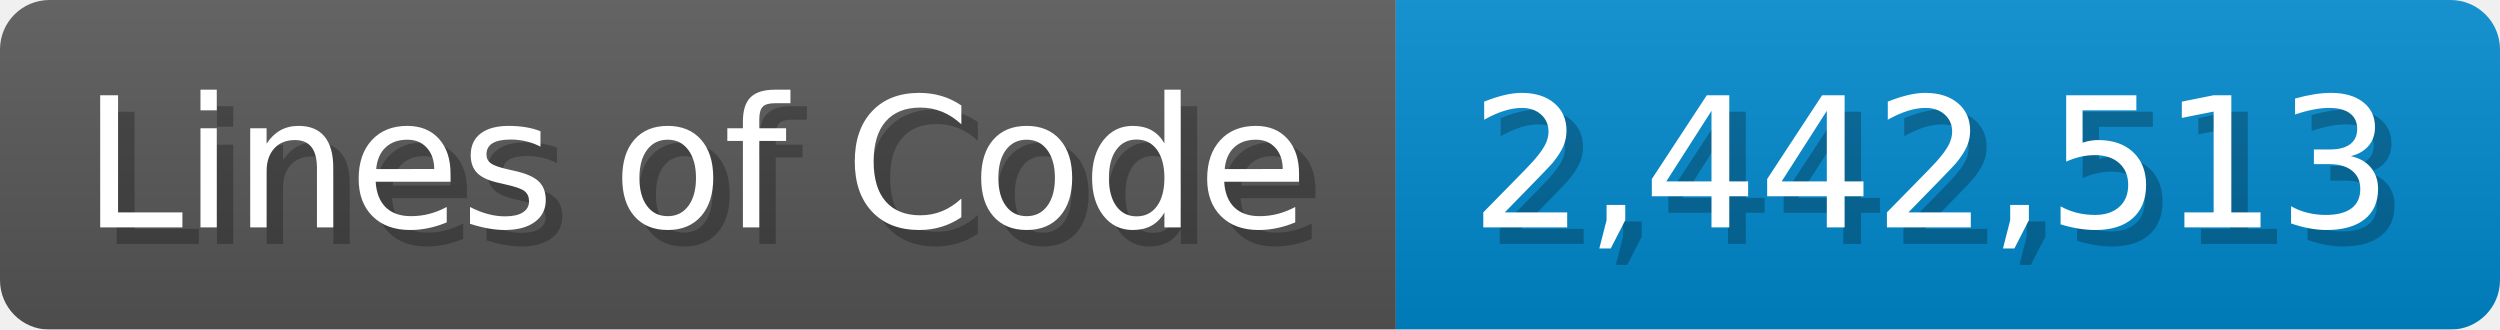
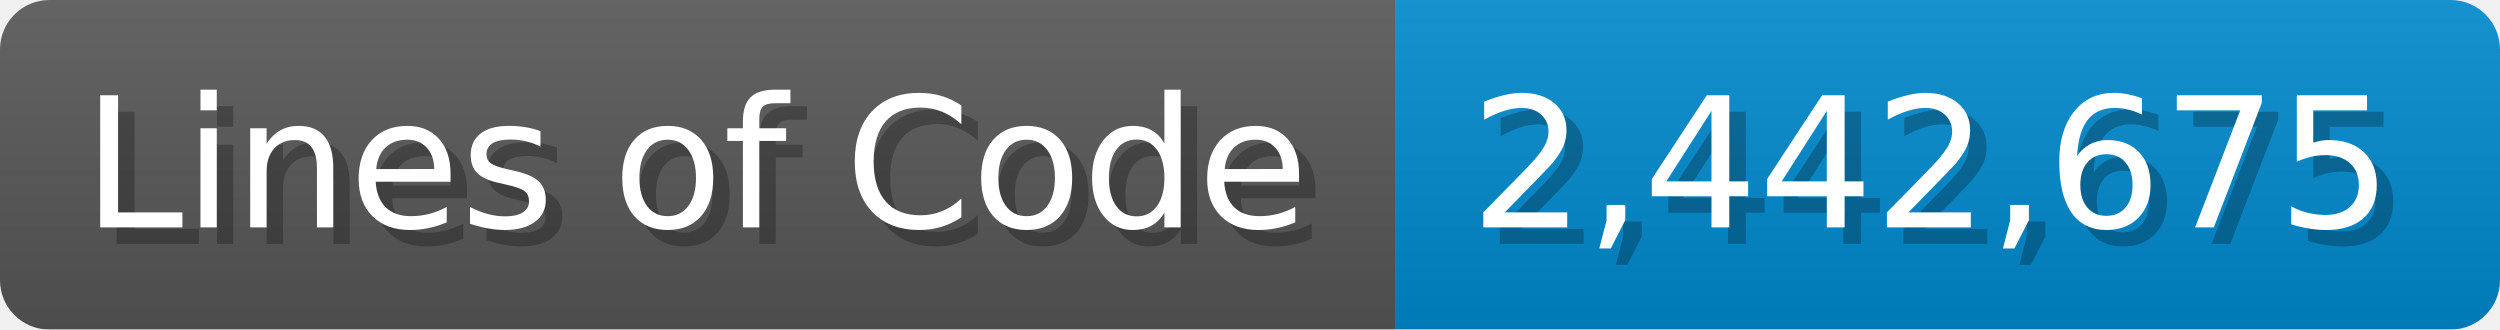
<svg xmlns="http://www.w3.org/2000/svg" width="151.7" height="20" viewBox="0 0 1517 200">
  <linearGradient id="a" x2="0" y2="100%">
    <stop offset="0" stop-opacity=".1" stop-color="#EEE" />
    <stop offset="1" stop-opacity=".1" />
  </linearGradient>
  <mask id="m">
    <rect width="1517" height="200" rx="30" fill="#FFF" />
  </mask>
  <g mask="url(#m)">
    <rect width="847" height="200" fill="#555" />
    <rect width="670" height="200" fill="#08C" x="847" />
    <rect width="1517" height="200" fill="url(#a)" />
  </g>
  <g fill="#fff" text-anchor="start" font-family="Verdana,DejaVu Sans,sans-serif" font-size="110">
    <text x="60" y="148" textLength="747" fill="#000" opacity="0.25">Lines of Code</text>
    <text x="50" y="138" textLength="747">Lines of Code</text>
-     <text x="902" y="148" textLength="570" fill="#000" opacity="0.25">2,442,513</text>
-     <text x="892" y="138" textLength="570">2,442,513</text>
+     <text x="902" y="148" textLength="570" fill="#000" opacity="0.25">2,442,675</text>
+     <text x="892" y="138" textLength="570">2,442,675</text>
  </g>
</svg>
